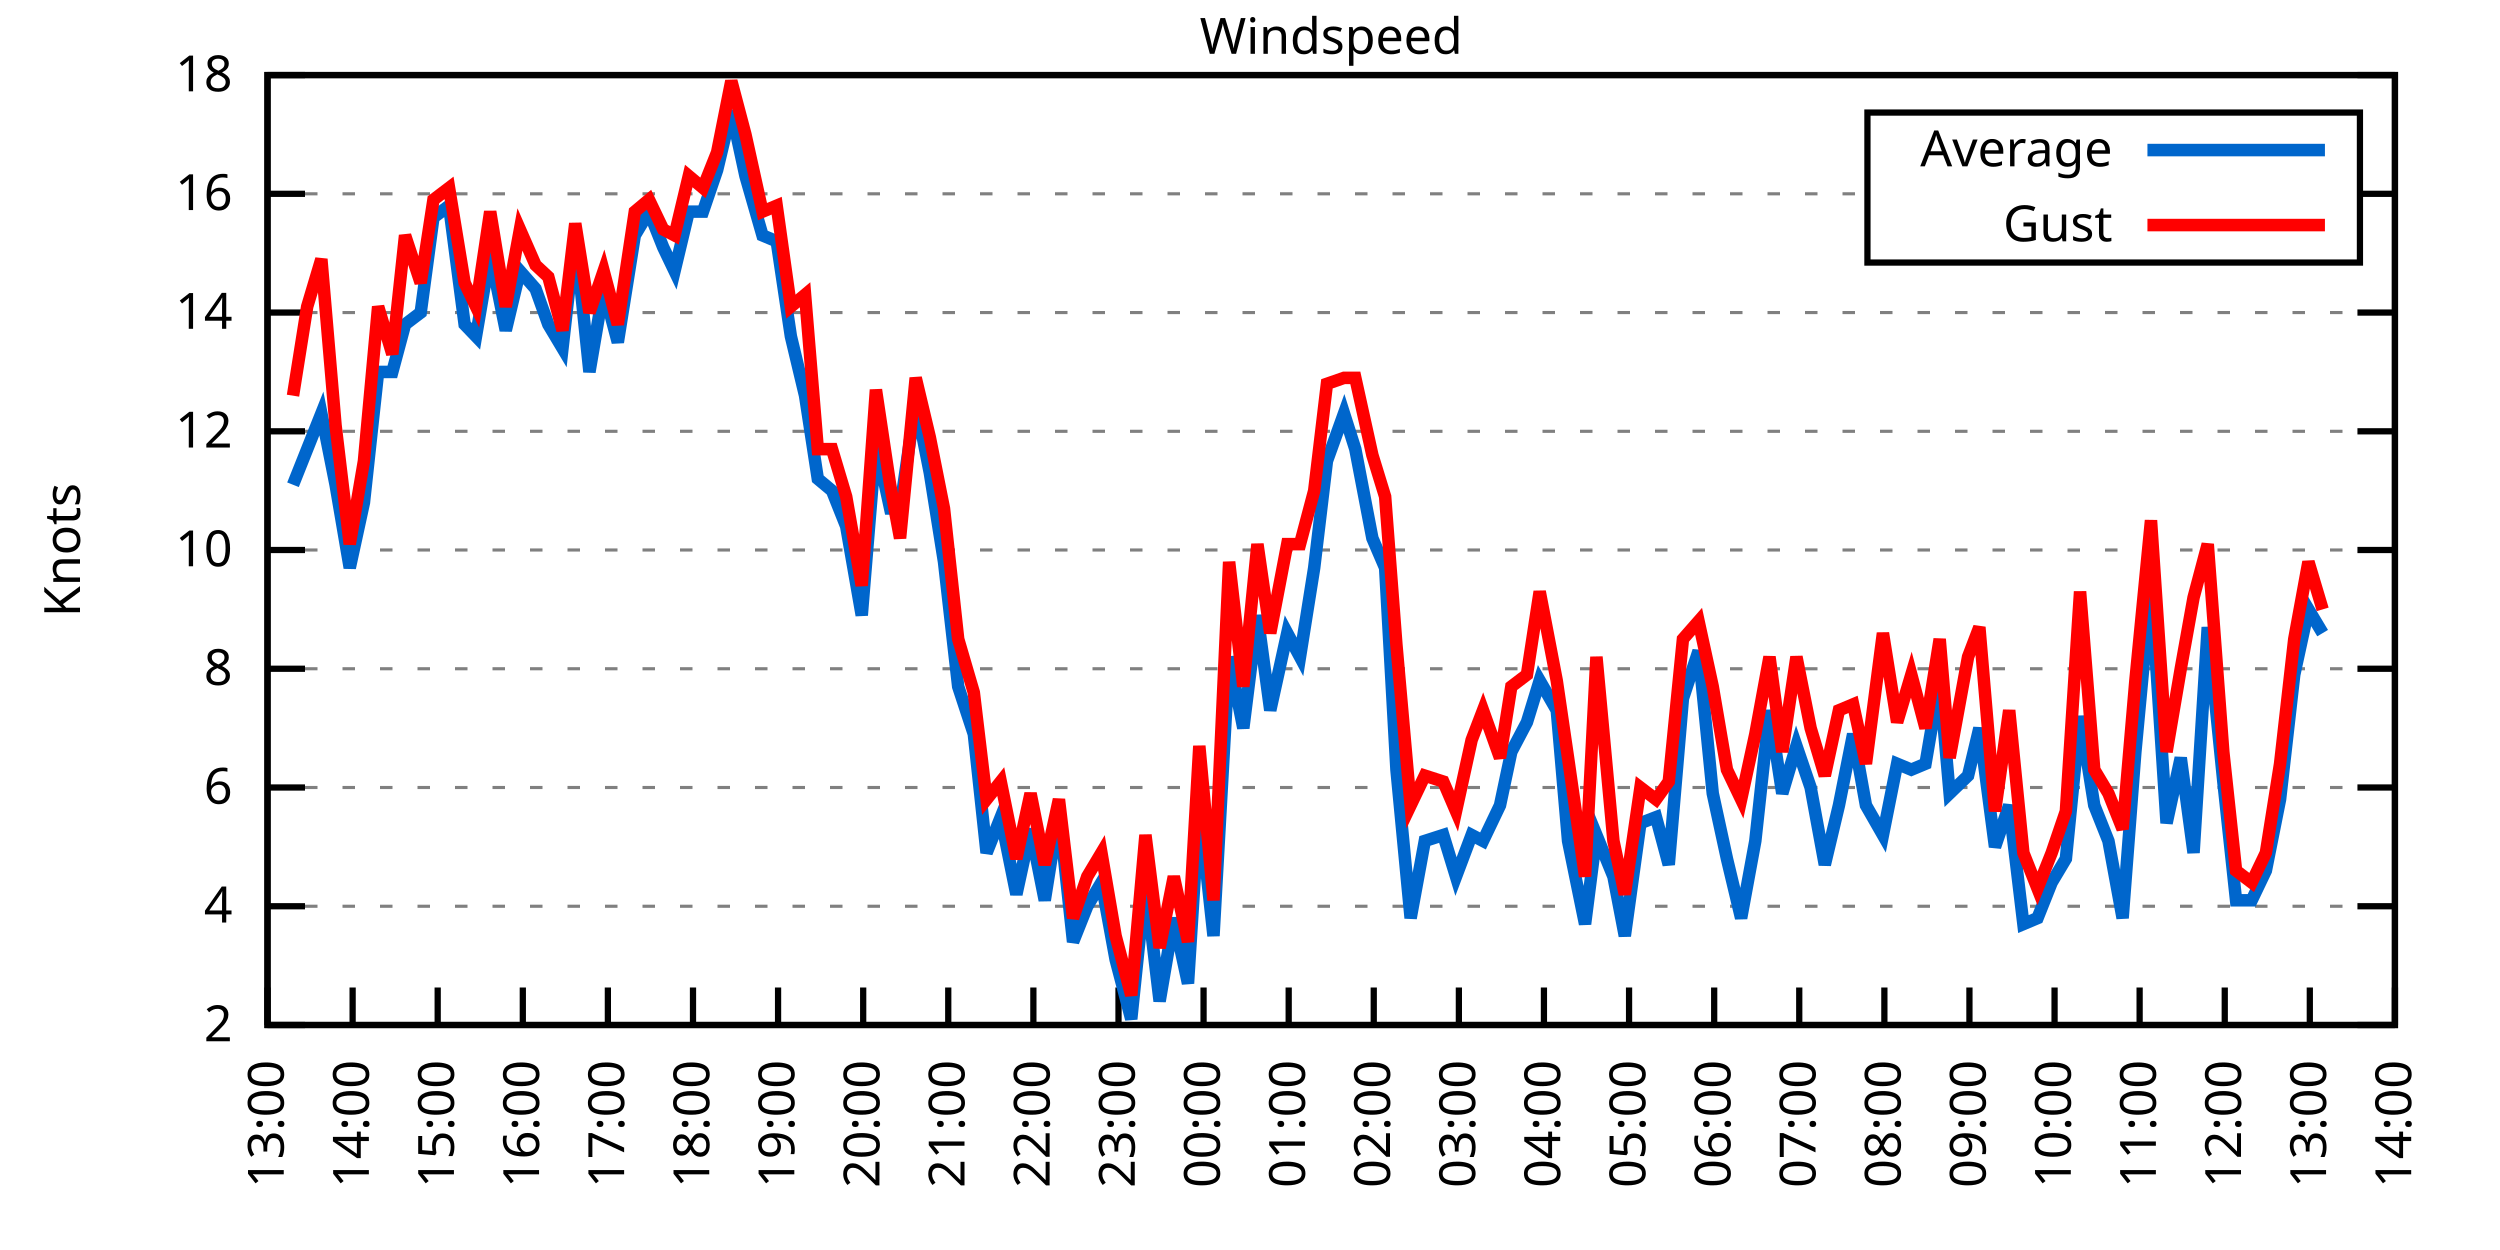
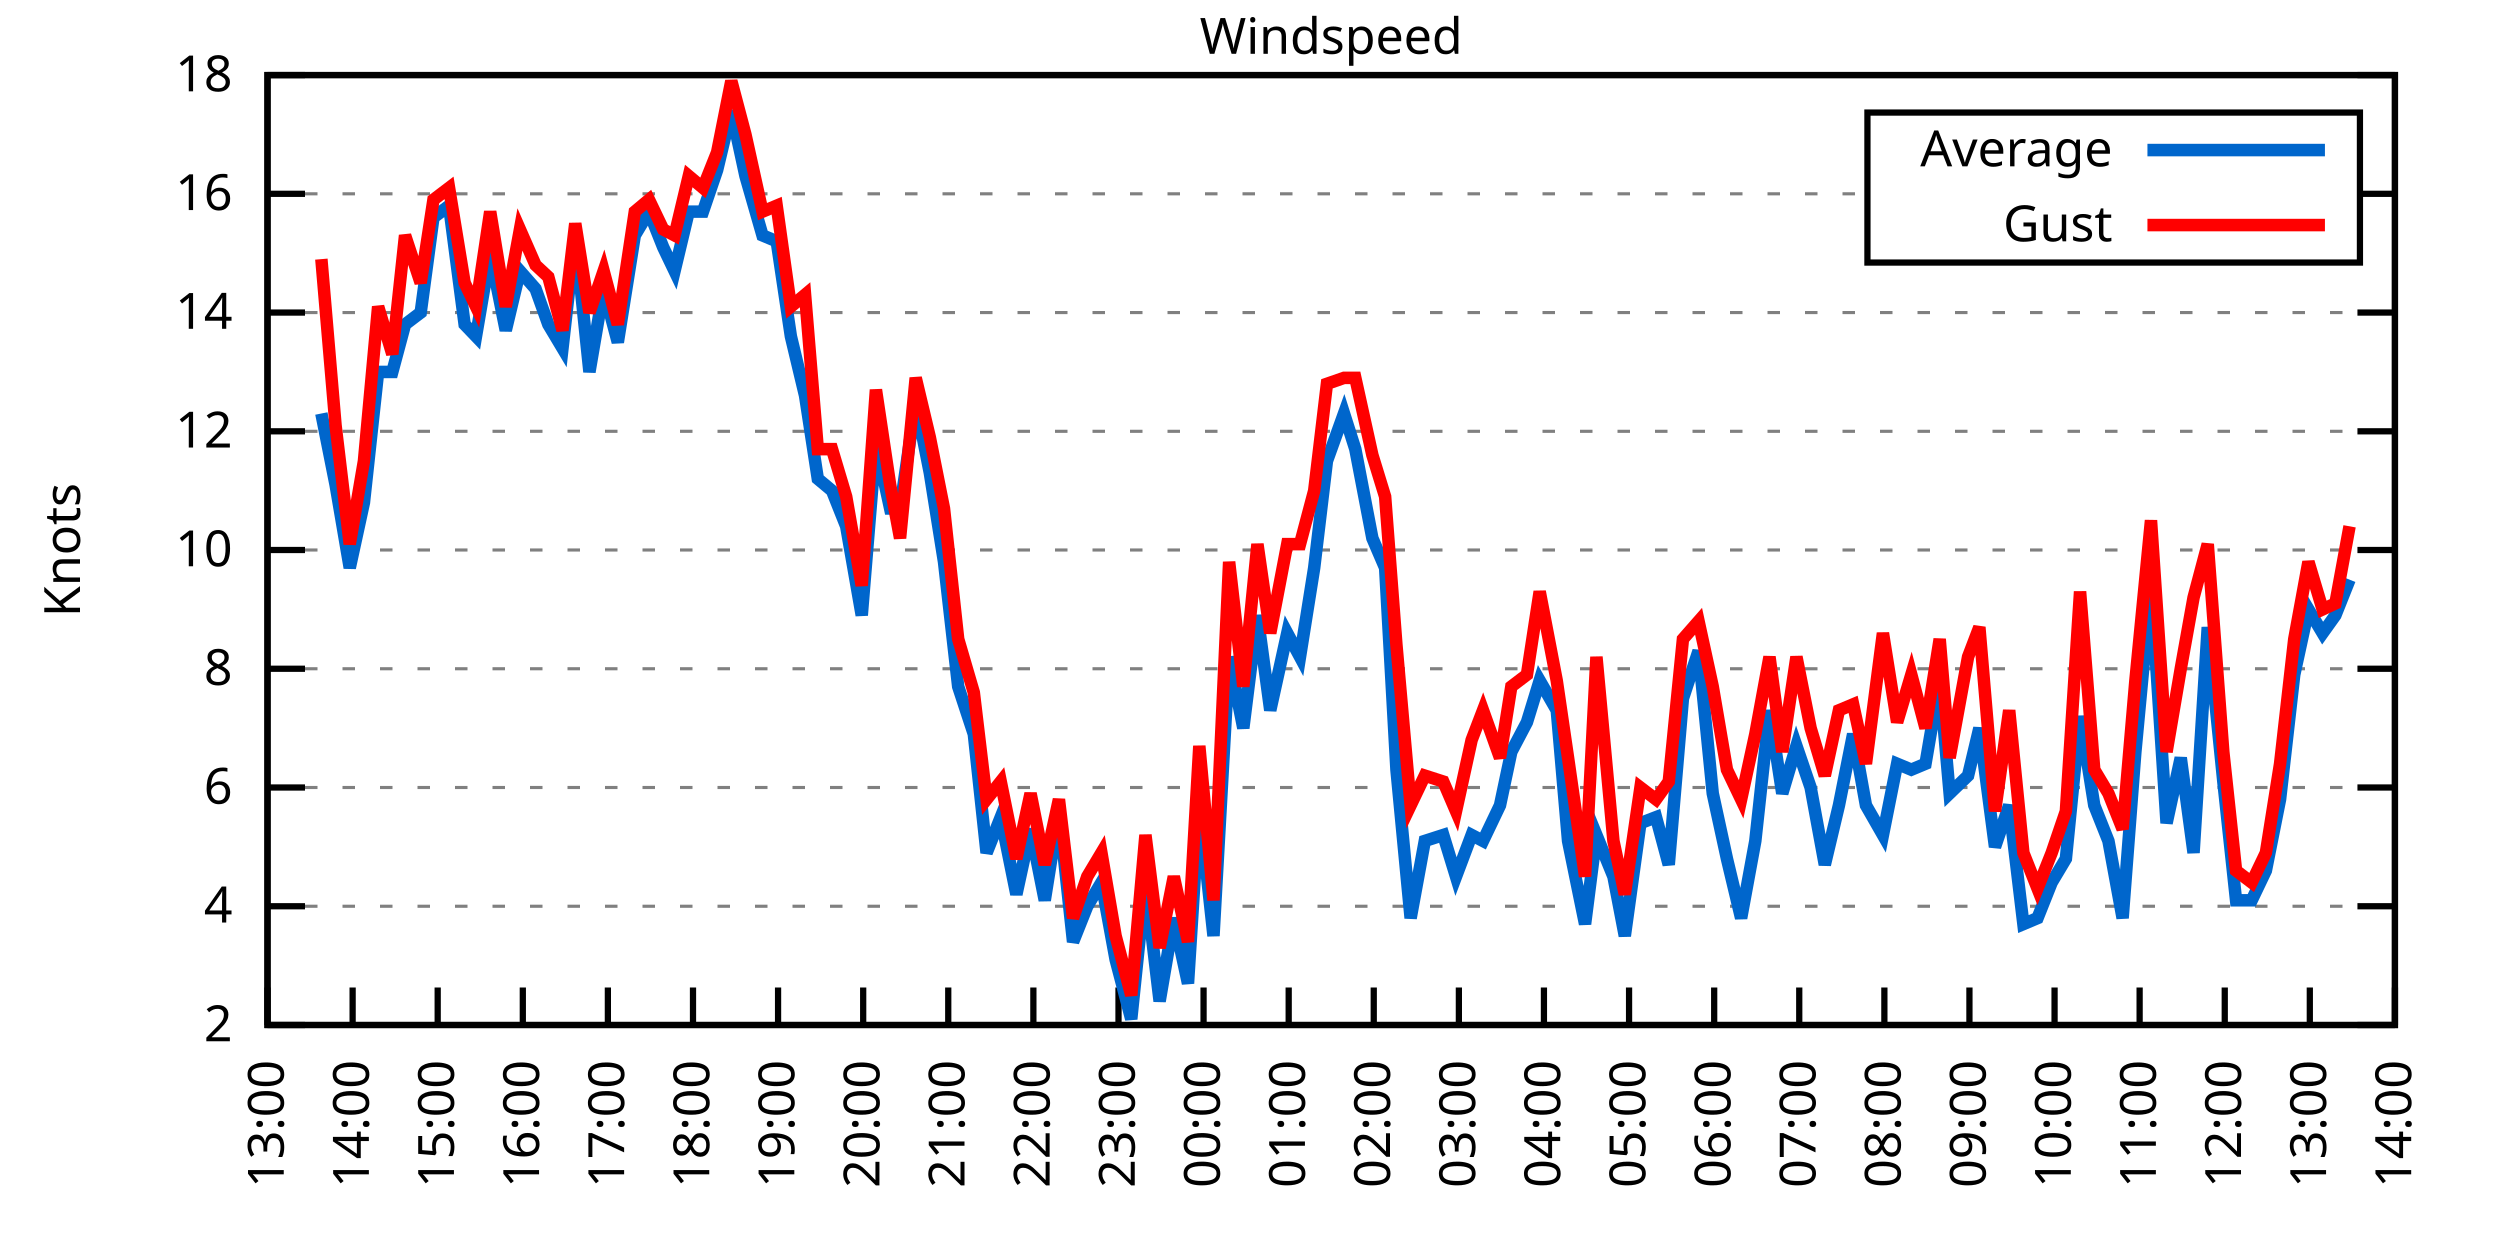
<svg xmlns="http://www.w3.org/2000/svg" xmlns:xlink="http://www.w3.org/1999/xlink" width="400" height="200" viewBox="0 0 400 200">
  <g id="gnuplot_canvas">
    <rect x="0" y="0" width="400" height="200" fill="none" />
    <defs>
      <circle id="gpDot" r="0.5" stroke-width="0.5" stroke="currentColor" />
      <path id="gpPt0" stroke-width="0.333" stroke="currentColor" d="M-1,0 h2 M0,-1 v2" />
      <path id="gpPt1" stroke-width="0.333" stroke="currentColor" d="M-1,-1 L1,1 M1,-1 L-1,1" />
      <path id="gpPt2" stroke-width="0.333" stroke="currentColor" d="M-1,0 L1,0 M0,-1 L0,1 M-1,-1 L1,1 M-1,1 L1,-1" />
      <rect id="gpPt3" stroke-width="0.333" stroke="currentColor" x="-1" y="-1" width="2" height="2" />
      <rect id="gpPt4" stroke-width="0.333" stroke="currentColor" fill="currentColor" x="-1" y="-1" width="2" height="2" />
      <circle id="gpPt5" stroke-width="0.333" stroke="currentColor" cx="0" cy="0" r="1" />
      <use xlink:href="#gpPt5" id="gpPt6" fill="currentColor" stroke="none" />
      <path id="gpPt7" stroke-width="0.333" stroke="currentColor" d="M0,-1.33 L-1.33,0.67 L1.33,0.67 z" />
      <use xlink:href="#gpPt7" id="gpPt8" fill="currentColor" stroke="none" />
      <use xlink:href="#gpPt7" id="gpPt9" stroke="currentColor" transform="rotate(180)" />
      <use xlink:href="#gpPt9" id="gpPt10" fill="currentColor" stroke="none" />
      <use xlink:href="#gpPt3" id="gpPt11" stroke="currentColor" transform="rotate(45)" />
      <use xlink:href="#gpPt11" id="gpPt12" fill="currentColor" stroke="none" />
      <path id="gpPt13" stroke-width="0.333" stroke="currentColor" d="M0,1.330 L1.265,0.411 L0.782,-1.067 L-0.782,-1.076 L-1.265,0.411 z" />
      <use xlink:href="#gpPt13" id="gpPt14" fill="currentColor" stroke="none" />
      <filter id="textbox" filterUnits="objectBoundingBox" x="0" y="0" height="1" width="1">
        <feFlood flood-color="white" flood-opacity="1" result="bgnd" />
        <feComposite in="SourceGraphic" in2="bgnd" operator="atop" />
      </filter>
      <filter id="greybox" filterUnits="objectBoundingBox" x="0" y="0" height="1" width="1">
        <feFlood flood-color="lightgrey" flood-opacity="1" result="grey" />
        <feComposite in="SourceGraphic" in2="grey" operator="atop" />
      </filter>
    </defs>
    <g fill="none" color="white" stroke="currentColor" stroke-width="1.00" stroke-linecap="butt" stroke-linejoin="miter">
</g>
    <g fill="none" color="black" stroke="currentColor" stroke-width="1.00" stroke-linecap="butt" stroke-linejoin="miter">
      <g stroke="none" shape-rendering="crispEdges">
        <polygon fill="rgb(255, 255, 255)" points="42.80,164.00 383.18,164.00 383.18,12.02 42.80,12.02 " />
      </g>
    </g>
    <g fill="none" color="black" stroke="currentColor" stroke-width="1.00" stroke-linecap="butt" stroke-linejoin="miter">
</g>
    <g fill="none" color="black" stroke="black" stroke-width="0.50" stroke-linecap="butt" stroke-linejoin="miter">
</g>
    <g fill="none" color="gray" stroke="currentColor" stroke-width="0.50" stroke-linecap="butt" stroke-linejoin="miter">
      <path stroke="gray" stroke-dasharray="2,4" class="gridline" d="M42.80,164.00 L383.19,164.00  " />
    </g>
    <g fill="none" color="gray" stroke="gray" stroke-width="1.00" stroke-linecap="butt" stroke-linejoin="miter">
</g>
    <g fill="none" color="black" stroke="currentColor" stroke-width="1.00" stroke-linecap="butt" stroke-linejoin="miter">
      <path stroke="black" d="M42.80,164.00 L48.80,164.00 M383.19,164.00 L377.19,164.00  " />
      <g transform="translate(37.20,166.60)" stroke="none" fill="black" font-family="Sans" font-size="8.00" text-anchor="end">
        <text>
          <tspan font-family="Sans"> 2</tspan>
        </text>
      </g>
    </g>
    <g fill="none" color="black" stroke="currentColor" stroke-width="1.00" stroke-linecap="butt" stroke-linejoin="miter">
</g>
    <g fill="none" color="black" stroke="black" stroke-width="0.50" stroke-linecap="butt" stroke-linejoin="miter">
</g>
    <g fill="none" color="gray" stroke="currentColor" stroke-width="0.50" stroke-linecap="butt" stroke-linejoin="miter">
      <path stroke="gray" stroke-dasharray="2,4" class="gridline" d="M42.80,145.00 L383.19,145.00  " />
    </g>
    <g fill="none" color="gray" stroke="gray" stroke-width="1.00" stroke-linecap="butt" stroke-linejoin="miter">
</g>
    <g fill="none" color="black" stroke="currentColor" stroke-width="1.00" stroke-linecap="butt" stroke-linejoin="miter">
      <path stroke="black" d="M42.80,145.00 L48.80,145.00 M383.19,145.00 L377.19,145.00  " />
      <g transform="translate(37.20,147.60)" stroke="none" fill="black" font-family="Sans" font-size="8.00" text-anchor="end">
        <text>
          <tspan font-family="Sans"> 4</tspan>
        </text>
      </g>
    </g>
    <g fill="none" color="black" stroke="currentColor" stroke-width="1.00" stroke-linecap="butt" stroke-linejoin="miter">
</g>
    <g fill="none" color="black" stroke="black" stroke-width="0.50" stroke-linecap="butt" stroke-linejoin="miter">
</g>
    <g fill="none" color="gray" stroke="currentColor" stroke-width="0.50" stroke-linecap="butt" stroke-linejoin="miter">
      <path stroke="gray" stroke-dasharray="2,4" class="gridline" d="M42.80,126.00 L383.19,126.00  " />
    </g>
    <g fill="none" color="gray" stroke="gray" stroke-width="1.00" stroke-linecap="butt" stroke-linejoin="miter">
</g>
    <g fill="none" color="black" stroke="currentColor" stroke-width="1.00" stroke-linecap="butt" stroke-linejoin="miter">
      <path stroke="black" d="M42.80,126.00 L48.80,126.00 M383.19,126.00 L377.19,126.00  " />
      <g transform="translate(37.20,128.60)" stroke="none" fill="black" font-family="Sans" font-size="8.00" text-anchor="end">
        <text>
          <tspan font-family="Sans"> 6</tspan>
        </text>
      </g>
    </g>
    <g fill="none" color="black" stroke="currentColor" stroke-width="1.00" stroke-linecap="butt" stroke-linejoin="miter">
</g>
    <g fill="none" color="black" stroke="black" stroke-width="0.50" stroke-linecap="butt" stroke-linejoin="miter">
</g>
    <g fill="none" color="gray" stroke="currentColor" stroke-width="0.50" stroke-linecap="butt" stroke-linejoin="miter">
      <path stroke="gray" stroke-dasharray="2,4" class="gridline" d="M42.80,107.00 L383.19,107.00  " />
    </g>
    <g fill="none" color="gray" stroke="gray" stroke-width="1.00" stroke-linecap="butt" stroke-linejoin="miter">
</g>
    <g fill="none" color="black" stroke="currentColor" stroke-width="1.00" stroke-linecap="butt" stroke-linejoin="miter">
      <path stroke="black" d="M42.80,107.00 L48.80,107.00 M383.19,107.00 L377.19,107.00  " />
      <g transform="translate(37.20,109.60)" stroke="none" fill="black" font-family="Sans" font-size="8.00" text-anchor="end">
        <text>
          <tspan font-family="Sans"> 8</tspan>
        </text>
      </g>
    </g>
    <g fill="none" color="black" stroke="currentColor" stroke-width="1.00" stroke-linecap="butt" stroke-linejoin="miter">
</g>
    <g fill="none" color="black" stroke="black" stroke-width="0.50" stroke-linecap="butt" stroke-linejoin="miter">
</g>
    <g fill="none" color="gray" stroke="currentColor" stroke-width="0.50" stroke-linecap="butt" stroke-linejoin="miter">
      <path stroke="gray" stroke-dasharray="2,4" class="gridline" d="M42.80,88.00 L383.19,88.00  " />
    </g>
    <g fill="none" color="gray" stroke="gray" stroke-width="1.00" stroke-linecap="butt" stroke-linejoin="miter">
</g>
    <g fill="none" color="black" stroke="currentColor" stroke-width="1.00" stroke-linecap="butt" stroke-linejoin="miter">
      <path stroke="black" d="M42.80,88.00 L48.80,88.00 M383.19,88.00 L377.19,88.00  " />
      <g transform="translate(37.20,90.60)" stroke="none" fill="black" font-family="Sans" font-size="8.00" text-anchor="end">
        <text>
          <tspan font-family="Sans"> 10</tspan>
        </text>
      </g>
    </g>
    <g fill="none" color="black" stroke="currentColor" stroke-width="1.00" stroke-linecap="butt" stroke-linejoin="miter">
</g>
    <g fill="none" color="black" stroke="black" stroke-width="0.50" stroke-linecap="butt" stroke-linejoin="miter">
</g>
    <g fill="none" color="gray" stroke="currentColor" stroke-width="0.50" stroke-linecap="butt" stroke-linejoin="miter">
      <path stroke="gray" stroke-dasharray="2,4" class="gridline" d="M42.80,69.01 L383.19,69.01  " />
    </g>
    <g fill="none" color="gray" stroke="gray" stroke-width="1.00" stroke-linecap="butt" stroke-linejoin="miter">
</g>
    <g fill="none" color="black" stroke="currentColor" stroke-width="1.00" stroke-linecap="butt" stroke-linejoin="miter">
      <path stroke="black" d="M42.80,69.01 L48.80,69.01 M383.19,69.01 L377.19,69.01  " />
      <g transform="translate(37.20,71.61)" stroke="none" fill="black" font-family="Sans" font-size="8.00" text-anchor="end">
        <text>
          <tspan font-family="Sans"> 12</tspan>
        </text>
      </g>
    </g>
    <g fill="none" color="black" stroke="currentColor" stroke-width="1.00" stroke-linecap="butt" stroke-linejoin="miter">
</g>
    <g fill="none" color="black" stroke="black" stroke-width="0.50" stroke-linecap="butt" stroke-linejoin="miter">
</g>
    <g fill="none" color="gray" stroke="currentColor" stroke-width="0.50" stroke-linecap="butt" stroke-linejoin="miter">
      <path stroke="gray" stroke-dasharray="2,4" class="gridline" d="M42.80,50.01 L383.19,50.01  " />
    </g>
    <g fill="none" color="gray" stroke="gray" stroke-width="1.00" stroke-linecap="butt" stroke-linejoin="miter">
</g>
    <g fill="none" color="black" stroke="currentColor" stroke-width="1.00" stroke-linecap="butt" stroke-linejoin="miter">
      <path stroke="black" d="M42.80,50.01 L48.80,50.01 M383.19,50.01 L377.19,50.01  " />
      <g transform="translate(37.20,52.61)" stroke="none" fill="black" font-family="Sans" font-size="8.00" text-anchor="end">
        <text>
          <tspan font-family="Sans"> 14</tspan>
        </text>
      </g>
    </g>
    <g fill="none" color="black" stroke="currentColor" stroke-width="1.00" stroke-linecap="butt" stroke-linejoin="miter">
</g>
    <g fill="none" color="black" stroke="black" stroke-width="0.50" stroke-linecap="butt" stroke-linejoin="miter">
</g>
    <g fill="none" color="gray" stroke="currentColor" stroke-width="0.50" stroke-linecap="butt" stroke-linejoin="miter">
      <path stroke="gray" stroke-dasharray="2,4" class="gridline" d="M42.80,31.01 L298.79,31.01 M377.59,31.01 L383.19,31.01  " />
    </g>
    <g fill="none" color="gray" stroke="gray" stroke-width="1.00" stroke-linecap="butt" stroke-linejoin="miter">
</g>
    <g fill="none" color="black" stroke="currentColor" stroke-width="1.00" stroke-linecap="butt" stroke-linejoin="miter">
      <path stroke="black" d="M42.80,31.01 L48.80,31.01 M383.19,31.01 L377.19,31.01  " />
      <g transform="translate(37.20,33.61)" stroke="none" fill="black" font-family="Sans" font-size="8.00" text-anchor="end">
        <text>
          <tspan font-family="Sans"> 16</tspan>
        </text>
      </g>
    </g>
    <g fill="none" color="black" stroke="currentColor" stroke-width="1.00" stroke-linecap="butt" stroke-linejoin="miter">
</g>
    <g fill="none" color="black" stroke="black" stroke-width="0.50" stroke-linecap="butt" stroke-linejoin="miter">
</g>
    <g fill="none" color="gray" stroke="currentColor" stroke-width="0.50" stroke-linecap="butt" stroke-linejoin="miter">
      <path stroke="gray" stroke-dasharray="2,4" class="gridline" d="M42.80,12.01 L383.19,12.01  " />
    </g>
    <g fill="none" color="gray" stroke="gray" stroke-width="1.00" stroke-linecap="butt" stroke-linejoin="miter">
</g>
    <g fill="none" color="black" stroke="currentColor" stroke-width="1.00" stroke-linecap="butt" stroke-linejoin="miter">
      <path stroke="black" d="M42.80,12.01 L48.80,12.01 M383.19,12.01 L377.19,12.01  " />
      <g transform="translate(37.20,14.61)" stroke="none" fill="black" font-family="Sans" font-size="8.00" text-anchor="end">
        <text>
          <tspan font-family="Sans"> 18</tspan>
        </text>
      </g>
    </g>
    <g fill="none" color="black" stroke="currentColor" stroke-width="1.00" stroke-linecap="butt" stroke-linejoin="miter">
      <path stroke="black" d="M42.80,164.00 L42.80,158.00  " />
      <g transform="translate(45.40,169.60) rotate(270.00)" stroke="none" fill="black" font-family="Sans" font-size="8.00" text-anchor="end">
        <text>
          <tspan font-family="Sans">13:00</tspan>
        </text>
      </g>
    </g>
    <g fill="none" color="black" stroke="currentColor" stroke-width="1.00" stroke-linecap="butt" stroke-linejoin="miter">
      <path stroke="black" d="M56.42,164.00 L56.42,158.00  " />
      <g transform="translate(59.02,169.60) rotate(270.00)" stroke="none" fill="black" font-family="Sans" font-size="8.00" text-anchor="end">
        <text>
          <tspan font-family="Sans">14:00</tspan>
        </text>
      </g>
    </g>
    <g fill="none" color="black" stroke="currentColor" stroke-width="1.00" stroke-linecap="butt" stroke-linejoin="miter">
      <path stroke="black" d="M70.03,164.00 L70.03,158.00  " />
      <g transform="translate(72.63,169.60) rotate(270.00)" stroke="none" fill="black" font-family="Sans" font-size="8.00" text-anchor="end">
        <text>
          <tspan font-family="Sans">15:00</tspan>
        </text>
      </g>
    </g>
    <g fill="none" color="black" stroke="currentColor" stroke-width="1.00" stroke-linecap="butt" stroke-linejoin="miter">
      <path stroke="black" d="M83.65,164.00 L83.65,158.00  " />
      <g transform="translate(86.25,169.60) rotate(270.00)" stroke="none" fill="black" font-family="Sans" font-size="8.00" text-anchor="end">
        <text>
          <tspan font-family="Sans">16:00</tspan>
        </text>
      </g>
    </g>
    <g fill="none" color="black" stroke="currentColor" stroke-width="1.00" stroke-linecap="butt" stroke-linejoin="miter">
      <path stroke="black" d="M97.26,164.00 L97.26,158.00  " />
      <g transform="translate(99.86,169.60) rotate(270.00)" stroke="none" fill="black" font-family="Sans" font-size="8.00" text-anchor="end">
        <text>
          <tspan font-family="Sans">17:00</tspan>
        </text>
      </g>
    </g>
    <g fill="none" color="black" stroke="currentColor" stroke-width="1.00" stroke-linecap="butt" stroke-linejoin="miter">
      <path stroke="black" d="M110.88,164.00 L110.88,158.00  " />
      <g transform="translate(113.48,169.60) rotate(270.00)" stroke="none" fill="black" font-family="Sans" font-size="8.00" text-anchor="end">
        <text>
          <tspan font-family="Sans">18:00</tspan>
        </text>
      </g>
    </g>
    <g fill="none" color="black" stroke="currentColor" stroke-width="1.00" stroke-linecap="butt" stroke-linejoin="miter">
      <path stroke="black" d="M124.49,164.00 L124.49,158.00  " />
      <g transform="translate(127.09,169.60) rotate(270.00)" stroke="none" fill="black" font-family="Sans" font-size="8.00" text-anchor="end">
        <text>
          <tspan font-family="Sans">19:00</tspan>
        </text>
      </g>
    </g>
    <g fill="none" color="black" stroke="currentColor" stroke-width="1.00" stroke-linecap="butt" stroke-linejoin="miter">
      <path stroke="black" d="M138.11,164.00 L138.11,158.00  " />
      <g transform="translate(140.71,169.60) rotate(270.00)" stroke="none" fill="black" font-family="Sans" font-size="8.00" text-anchor="end">
        <text>
          <tspan font-family="Sans">20:00</tspan>
        </text>
      </g>
    </g>
    <g fill="none" color="black" stroke="currentColor" stroke-width="1.00" stroke-linecap="butt" stroke-linejoin="miter">
      <path stroke="black" d="M151.72,164.00 L151.72,158.00  " />
      <g transform="translate(154.32,169.60) rotate(270.00)" stroke="none" fill="black" font-family="Sans" font-size="8.00" text-anchor="end">
        <text>
          <tspan font-family="Sans">21:00</tspan>
        </text>
      </g>
    </g>
    <g fill="none" color="black" stroke="currentColor" stroke-width="1.00" stroke-linecap="butt" stroke-linejoin="miter">
      <path stroke="black" d="M165.34,164.00 L165.34,158.00  " />
      <g transform="translate(167.94,169.60) rotate(270.00)" stroke="none" fill="black" font-family="Sans" font-size="8.00" text-anchor="end">
        <text>
          <tspan font-family="Sans">22:00</tspan>
        </text>
      </g>
    </g>
    <g fill="none" color="black" stroke="currentColor" stroke-width="1.00" stroke-linecap="butt" stroke-linejoin="miter">
      <path stroke="black" d="M178.96,164.00 L178.96,158.00  " />
      <g transform="translate(181.56,169.60) rotate(270.00)" stroke="none" fill="black" font-family="Sans" font-size="8.00" text-anchor="end">
        <text>
          <tspan font-family="Sans">23:00</tspan>
        </text>
      </g>
    </g>
    <g fill="none" color="black" stroke="currentColor" stroke-width="1.00" stroke-linecap="butt" stroke-linejoin="miter">
      <path stroke="black" d="M192.57,164.00 L192.57,158.00  " />
      <g transform="translate(195.17,169.60) rotate(270.00)" stroke="none" fill="black" font-family="Sans" font-size="8.00" text-anchor="end">
        <text>
          <tspan font-family="Sans">00:00</tspan>
        </text>
      </g>
    </g>
    <g fill="none" color="black" stroke="currentColor" stroke-width="1.00" stroke-linecap="butt" stroke-linejoin="miter">
      <path stroke="black" d="M206.19,164.00 L206.19,158.00  " />
      <g transform="translate(208.79,169.60) rotate(270.00)" stroke="none" fill="black" font-family="Sans" font-size="8.00" text-anchor="end">
        <text>
          <tspan font-family="Sans">01:00</tspan>
        </text>
      </g>
    </g>
    <g fill="none" color="black" stroke="currentColor" stroke-width="1.00" stroke-linecap="butt" stroke-linejoin="miter">
      <path stroke="black" d="M219.80,164.00 L219.80,158.00  " />
      <g transform="translate(222.40,169.60) rotate(270.00)" stroke="none" fill="black" font-family="Sans" font-size="8.00" text-anchor="end">
        <text>
          <tspan font-family="Sans">02:00</tspan>
        </text>
      </g>
    </g>
    <g fill="none" color="black" stroke="currentColor" stroke-width="1.00" stroke-linecap="butt" stroke-linejoin="miter">
      <path stroke="black" d="M233.42,164.00 L233.42,158.00  " />
      <g transform="translate(236.02,169.60) rotate(270.00)" stroke="none" fill="black" font-family="Sans" font-size="8.00" text-anchor="end">
        <text>
          <tspan font-family="Sans">03:00</tspan>
        </text>
      </g>
    </g>
    <g fill="none" color="black" stroke="currentColor" stroke-width="1.00" stroke-linecap="butt" stroke-linejoin="miter">
      <path stroke="black" d="M247.03,164.00 L247.03,158.00  " />
      <g transform="translate(249.63,169.60) rotate(270.00)" stroke="none" fill="black" font-family="Sans" font-size="8.00" text-anchor="end">
        <text>
          <tspan font-family="Sans">04:00</tspan>
        </text>
      </g>
    </g>
    <g fill="none" color="black" stroke="currentColor" stroke-width="1.00" stroke-linecap="butt" stroke-linejoin="miter">
      <path stroke="black" d="M260.65,164.00 L260.65,158.00  " />
      <g transform="translate(263.25,169.60) rotate(270.00)" stroke="none" fill="black" font-family="Sans" font-size="8.00" text-anchor="end">
        <text>
          <tspan font-family="Sans">05:00</tspan>
        </text>
      </g>
    </g>
    <g fill="none" color="black" stroke="currentColor" stroke-width="1.00" stroke-linecap="butt" stroke-linejoin="miter">
      <path stroke="black" d="M274.27,164.00 L274.27,158.00  " />
      <g transform="translate(276.87,169.60) rotate(270.00)" stroke="none" fill="black" font-family="Sans" font-size="8.00" text-anchor="end">
        <text>
          <tspan font-family="Sans">06:00</tspan>
        </text>
      </g>
    </g>
    <g fill="none" color="black" stroke="currentColor" stroke-width="1.00" stroke-linecap="butt" stroke-linejoin="miter">
      <path stroke="black" d="M287.88,164.00 L287.88,158.00  " />
      <g transform="translate(290.48,169.60) rotate(270.00)" stroke="none" fill="black" font-family="Sans" font-size="8.00" text-anchor="end">
        <text>
          <tspan font-family="Sans">07:00</tspan>
        </text>
      </g>
    </g>
    <g fill="none" color="black" stroke="currentColor" stroke-width="1.00" stroke-linecap="butt" stroke-linejoin="miter">
      <path stroke="black" d="M301.50,164.00 L301.50,158.00  " />
      <g transform="translate(304.10,169.60) rotate(270.00)" stroke="none" fill="black" font-family="Sans" font-size="8.00" text-anchor="end">
        <text>
          <tspan font-family="Sans">08:00</tspan>
        </text>
      </g>
    </g>
    <g fill="none" color="black" stroke="currentColor" stroke-width="1.00" stroke-linecap="butt" stroke-linejoin="miter">
      <path stroke="black" d="M315.11,164.00 L315.11,158.00  " />
      <g transform="translate(317.71,169.60) rotate(270.00)" stroke="none" fill="black" font-family="Sans" font-size="8.00" text-anchor="end">
        <text>
          <tspan font-family="Sans">09:00</tspan>
        </text>
      </g>
    </g>
    <g fill="none" color="black" stroke="currentColor" stroke-width="1.00" stroke-linecap="butt" stroke-linejoin="miter">
      <path stroke="black" d="M328.73,164.00 L328.73,158.00  " />
      <g transform="translate(331.33,169.60) rotate(270.00)" stroke="none" fill="black" font-family="Sans" font-size="8.00" text-anchor="end">
        <text>
          <tspan font-family="Sans">10:00</tspan>
        </text>
      </g>
    </g>
    <g fill="none" color="black" stroke="currentColor" stroke-width="1.00" stroke-linecap="butt" stroke-linejoin="miter">
      <path stroke="black" d="M342.34,164.00 L342.34,158.00  " />
      <g transform="translate(344.94,169.60) rotate(270.00)" stroke="none" fill="black" font-family="Sans" font-size="8.00" text-anchor="end">
        <text>
          <tspan font-family="Sans">11:00</tspan>
        </text>
      </g>
    </g>
    <g fill="none" color="black" stroke="currentColor" stroke-width="1.00" stroke-linecap="butt" stroke-linejoin="miter">
      <path stroke="black" d="M355.96,164.00 L355.96,158.00  " />
      <g transform="translate(358.56,169.60) rotate(270.00)" stroke="none" fill="black" font-family="Sans" font-size="8.00" text-anchor="end">
        <text>
          <tspan font-family="Sans">12:00</tspan>
        </text>
      </g>
    </g>
    <g fill="none" color="black" stroke="currentColor" stroke-width="1.00" stroke-linecap="butt" stroke-linejoin="miter">
      <path stroke="black" d="M369.57,164.00 L369.57,158.00  " />
      <g transform="translate(372.17,169.60) rotate(270.00)" stroke="none" fill="black" font-family="Sans" font-size="8.00" text-anchor="end">
        <text>
          <tspan font-family="Sans">13:00</tspan>
        </text>
      </g>
    </g>
    <g fill="none" color="black" stroke="currentColor" stroke-width="1.00" stroke-linecap="butt" stroke-linejoin="miter">
      <path stroke="black" d="M383.19,164.00 L383.19,158.00  " />
      <g transform="translate(385.79,169.60) rotate(270.00)" stroke="none" fill="black" font-family="Sans" font-size="8.00" text-anchor="end">
        <text>
          <tspan font-family="Sans">14:00</tspan>
        </text>
      </g>
    </g>
    <g fill="none" color="black" stroke="currentColor" stroke-width="1.00" stroke-linecap="butt" stroke-linejoin="miter">
</g>
    <g fill="none" color="black" stroke="currentColor" stroke-width="1.00" stroke-linecap="butt" stroke-linejoin="miter">
      <path stroke="black" d="M42.80,12.01 L42.80,164.00 L383.19,164.00 L383.19,12.01 L42.80,12.01 Z  " />
    </g>
    <g fill="none" color="black" stroke="currentColor" stroke-width="1.00" stroke-linecap="butt" stroke-linejoin="miter">
</g>
    <g fill="none" color="black" stroke="currentColor" stroke-width="1.00" stroke-linecap="butt" stroke-linejoin="miter">
      <path stroke="black" d="M298.79,42.01 L298.79,18.01 L377.59,18.01 L377.59,42.01 L298.79,42.01 Z  " />
    </g>
    <g id="Windspeed_plot_1">
      <g fill="none" color="white" stroke="black" stroke-width="2.00" stroke-linecap="butt" stroke-linejoin="miter">
</g>
      <g fill="none" color="black" stroke="currentColor" stroke-width="2.00" stroke-linecap="butt" stroke-linejoin="miter">
        <g transform="translate(337.99,26.61)" stroke="none" fill="black" font-family="Sans" font-size="8.00" text-anchor="end">
          <text>
            <tspan font-family="Sans">Average</tspan>
          </text>
        </g>
      </g>
      <g fill="none" color="black" stroke="currentColor" stroke-width="2.00" stroke-linecap="butt" stroke-linejoin="miter">
-         <path stroke="rgb(  0, 102, 204)" d="M343.59,24.01 L371.99,24.01 M46.88,77.56 L49.15,71.86 L51.42,66.16 L53.69,77.56 L55.96,90.85 L58.23,80.41   L60.50,59.51 L62.77,59.51 L64.81,51.91 L67.31,50.01 L69.35,34.81 L71.85,32.91 L74.34,51.91 L76.16,53.81   L78.43,40.51 L80.92,52.86 L83.19,43.36 L85.69,46.21 L87.73,51.91 L90.00,55.71 L92.04,37.66 L94.31,59.51   L96.58,46.21 L98.85,54.76 L101.57,37.66 L103.84,33.86 L106.11,39.56 L107.93,43.36 L110.20,33.86 L112.47,33.86   L114.74,27.21 L117.01,17.71 L119.27,28.16 L122.00,37.66 L124.27,38.61 L126.54,53.81 L128.81,63.31 L130.85,76.61   L133.12,78.51 L135.39,84.21 L137.88,98.45 L140.15,70.91 L142.42,81.36 L144.01,81.36 L146.51,64.26 L148.77,75.66   L151.04,89.90 L153.31,109.85 L155.81,117.45 L157.85,136.45 L160.12,130.75 L162.62,143.10 L164.89,132.65 L167.16,144.05   L169.43,129.80 L171.69,150.70 L173.96,145.00 L176.23,141.20 L178.50,153.55 L181.00,163.05 L183.27,141.20 L185.54,160.20   L187.81,146.90 L190.08,157.35 L191.89,128.85 L194.16,149.75 L196.66,105.10 L198.93,116.50 L201.19,98.45 L203.24,113.65   L205.96,101.30 L208.00,105.10 L210.27,90.85 L212.31,73.76 L215.04,66.16 L216.85,71.86 L219.58,86.11 L221.62,90.85   L223.43,123.15 L225.70,146.90 L227.97,134.55 L230.92,133.60 L232.96,140.25 L235.46,133.60 L237.28,134.55 L240.00,128.85   L241.81,120.30 L244.31,115.55 L246.35,108.90 L249.08,113.65 L250.89,134.55 L253.61,147.85 L255.43,133.60 L258.15,140.25   L259.97,149.75 L262.47,131.70 L264.96,130.75 L267.00,138.35 L269.27,111.75 L271.77,104.15 L274.04,126.95 L276.31,137.40   L278.58,146.90 L280.85,134.55 L283.12,113.65 L285.16,126.95 L287.43,119.35 L289.70,126.00 L291.97,138.35 L294.23,128.85   L296.50,117.45 L298.55,128.85 L301.27,133.60 L303.54,122.20 L305.81,123.15 L308.08,122.20 L310.35,108.90 L311.94,126.95   L314.89,124.10 L316.70,116.50 L319.20,135.50 L321.47,128.85 L323.74,147.85 L326.00,146.90 L328.27,141.20 L330.54,137.40   L332.81,114.60 L335.08,128.85 L337.35,134.55 L339.62,146.90 L341.66,120.30 L344.16,93.70 L346.65,131.70 L348.92,121.25   L350.97,136.45 L353.24,100.35 L355.73,125.05 L357.77,144.05 L360.27,144.05 L362.54,139.30 L364.81,127.90 L367.08,107.95   L369.35,97.50 L371.62,101.30  " />
+         <path stroke="rgb(  0, 102, 204)" d="M343.59,24.01 L371.99,24.01 M51.42,66.16 L53.69,77.56 L55.96,90.85 L58.23,80.41 L60.50,59.51 L62.77,59.51   L64.81,51.91 L67.31,50.01 L69.35,34.81 L71.85,32.91 L74.34,51.91 L76.16,53.81 L78.43,40.51 L80.92,52.86   L83.19,43.36 L85.69,46.21 L87.73,51.91 L90.00,55.71 L92.04,37.66 L94.31,59.51 L96.58,46.21 L98.85,54.76   L101.57,37.66 L103.84,33.86 L106.11,39.56 L107.93,43.36 L110.20,33.86 L112.47,33.86 L114.74,27.21 L117.01,17.71   L119.27,28.16 L122.00,37.66 L124.27,38.61 L126.54,53.81 L128.81,63.31 L130.85,76.61 L133.12,78.51 L135.39,84.21   L137.88,98.45 L140.15,70.91 L142.42,81.36 L144.01,81.36 L146.51,64.26 L148.77,75.66 L151.04,89.90 L153.31,109.85   L155.81,117.45 L157.85,136.45 L160.12,130.75 L162.62,143.10 L164.89,132.65 L167.16,144.05 L169.43,129.80 L171.69,150.70   L173.96,145.00 L176.23,141.20 L178.50,153.55 L181.00,163.05 L183.27,141.20 L185.54,160.20 L187.81,146.90 L190.08,157.35   L191.89,128.85 L194.16,149.75 L196.66,105.10 L198.93,116.50 L201.19,98.45 L203.24,113.65 L205.96,101.30 L208.00,105.10   L210.27,90.85 L212.31,73.76 L215.04,66.16 L216.85,71.86 L219.58,86.11 L221.62,90.85 L223.43,123.15 L225.70,146.90   L227.97,134.55 L230.92,133.60 L232.96,140.25 L235.46,133.60 L237.28,134.55 L240.00,128.85 L241.81,120.30 L244.31,115.55   L246.35,108.90 L249.08,113.65 L250.89,134.55 L253.61,147.85 L255.43,133.60 L258.15,140.25 L259.97,149.75 L262.47,131.70   L264.96,130.75 L267.00,138.35 L269.27,111.75 L271.77,104.15 L274.04,126.95 L276.31,137.40 L278.58,146.90 L280.85,134.55   L283.12,113.65 L285.16,126.95 L287.43,119.35 L289.70,126.00 L291.97,138.35 L294.23,128.85 L296.50,117.45 L298.55,128.85   L301.27,133.60 L303.54,122.20 L305.81,123.15 L308.08,122.20 L310.35,108.90 L311.94,126.95 L314.89,124.10 L316.70,116.50   L319.20,135.50 L321.47,128.85 L323.74,147.85 L326.00,146.90 L328.27,141.20 L330.54,137.40 L332.81,114.60 L335.08,128.85   L337.35,134.55 L339.62,146.90 L341.66,120.30 L344.16,93.70 L346.65,131.70 L348.92,121.25 L350.97,136.45 L353.24,100.35   L355.73,125.05 L357.77,144.05 L360.27,144.05 L362.54,139.30 L364.81,127.90 L367.08,107.95 L369.35,97.50 L371.62,101.30   L373.66,98.45 L375.93,92.75  " />
      </g>
    </g>
    <g id="Windspeed_plot_2">
      <g fill="none" color="black" stroke="currentColor" stroke-width="2.00" stroke-linecap="butt" stroke-linejoin="miter">
        <g transform="translate(337.99,38.61)" stroke="none" fill="black" font-family="Sans" font-size="8.00" text-anchor="end">
          <text>
            <tspan font-family="Sans">Gust</tspan>
          </text>
        </g>
      </g>
      <g fill="none" color="black" stroke="currentColor" stroke-width="2.00" stroke-linecap="butt" stroke-linejoin="miter">
-         <path stroke="rgb(255,   0,   0)" d="M343.59,36.01 L371.99,36.01 M46.88,63.31 L49.15,49.06 L51.42,41.46 L53.69,68.06 L55.96,87.06 L58.23,73.76   L60.50,49.06 L62.77,56.66 L64.81,37.66 L67.31,45.26 L69.35,31.96 L71.85,30.06 L74.34,45.26 L76.16,49.06   L78.43,33.86 L80.92,49.06 L83.19,36.71 L85.69,42.41 L87.73,44.31 L90.00,52.86 L92.04,35.76 L94.31,50.01   L96.58,43.36 L98.85,51.91 L101.57,33.86 L103.84,31.96 L106.11,36.71 L107.93,37.66 L110.20,28.16 L112.47,30.06   L114.74,24.36 L117.01,12.96 L119.27,21.51 L122.00,33.86 L124.27,32.91 L126.54,49.06 L128.81,47.16 L130.85,71.86   L133.12,71.86 L135.39,79.46 L137.88,93.70 L140.15,62.36 L142.42,77.56 L144.01,86.11 L146.51,60.46 L148.77,69.96   L151.04,81.36 L153.31,102.25 L155.81,110.80 L157.85,127.90 L160.12,125.05 L162.62,137.40 L164.89,126.95 L167.16,138.35   L169.43,127.90 L171.69,146.90 L173.96,140.25 L176.23,136.45 L178.50,149.75 L181.00,159.25 L183.27,133.60 L185.54,151.65   L187.81,140.25 L190.08,150.70 L191.89,119.35 L194.16,144.05 L196.66,89.90 L198.93,109.85 L201.19,87.06 L203.24,101.30   L205.96,87.06 L208.00,87.06 L210.27,78.51 L212.31,61.41 L215.04,60.46 L216.85,60.46 L219.58,72.81 L221.62,79.46   L223.43,103.20 L225.70,128.85 L227.97,124.10 L230.92,125.05 L232.96,129.80 L235.46,118.40 L237.28,113.65 L240.00,121.25   L241.81,109.85 L244.31,107.95 L246.35,94.65 L249.08,108.90 L250.89,121.25 L253.61,140.25 L255.43,105.10 L258.15,134.55   L259.97,143.10 L262.47,126.00 L264.96,127.90 L267.00,125.05 L269.27,102.25 L271.77,99.40 L274.04,109.85 L276.31,123.15   L278.58,127.90 L280.85,117.45 L283.12,105.10 L285.16,120.30 L287.43,105.10 L289.70,116.50 L291.97,124.10 L294.23,113.65   L296.50,112.70 L298.55,122.20 L301.27,101.30 L303.54,115.55 L305.81,107.95 L308.08,116.50 L310.35,102.25 L311.94,121.25   L314.89,105.10 L316.70,100.35 L319.20,129.80 L321.47,113.65 L323.74,136.45 L326.00,142.15 L328.27,136.45 L330.54,129.80   L332.81,94.65 L335.08,123.15 L337.35,126.95 L339.62,132.65 L341.66,108.90 L344.16,83.26 L346.65,120.30 L348.92,107.00   L350.97,95.60 L353.24,87.06 L355.73,120.30 L357.77,139.30 L360.27,141.20 L362.54,136.45 L364.81,122.20 L367.08,102.25   L369.35,89.90 L371.62,97.50  " />
+         <path stroke="rgb(255,   0,   0)" d="M343.59,36.01 L371.99,36.01 M51.42,41.46 L53.69,68.06 L55.96,87.06 L58.23,73.76 L60.50,49.06 L62.77,56.66   L64.81,37.66 L67.31,45.26 L69.35,31.96 L71.85,30.06 L74.34,45.26 L76.16,49.06 L78.43,33.86 L80.92,49.06   L83.19,36.71 L85.69,42.41 L87.73,44.31 L90.00,52.86 L92.04,35.76 L94.31,50.01 L96.58,43.36 L98.85,51.91   L101.57,33.86 L103.84,31.96 L106.11,36.71 L107.93,37.66 L110.20,28.16 L112.47,30.06 L114.74,24.36 L117.01,12.96   L119.27,21.51 L122.00,33.86 L124.27,32.91 L126.54,49.06 L128.81,47.16 L130.85,71.86 L133.12,71.86 L135.39,79.46   L137.88,93.70 L140.15,62.36 L142.42,77.56 L144.01,86.11 L146.51,60.46 L148.77,69.96 L151.04,81.36 L153.31,102.25   L155.81,110.80 L157.85,127.90 L160.12,125.05 L162.62,137.40 L164.89,126.95 L167.16,138.35 L169.43,127.90 L171.69,146.90   L173.96,140.25 L176.23,136.45 L178.50,149.75 L181.00,159.25 L183.27,133.60 L185.54,151.65 L187.81,140.25 L190.08,150.70   L191.89,119.35 L194.16,144.05 L196.66,89.90 L198.93,109.85 L201.19,87.06 L203.24,101.30 L205.96,87.06 L208.00,87.06   L210.27,78.51 L212.31,61.41 L215.04,60.46 L216.85,60.46 L219.58,72.81 L221.62,79.46 L223.43,103.20 L225.70,128.85   L227.97,124.10 L230.92,125.05 L232.96,129.80 L235.46,118.40 L237.28,113.65 L240.00,121.25 L241.81,109.85 L244.31,107.95   L246.35,94.65 L249.08,108.90 L250.89,121.25 L253.61,140.25 L255.43,105.10 L258.15,134.55 L259.97,143.10 L262.47,126.00   L264.96,127.90 L267.00,125.05 L269.27,102.25 L271.77,99.40 L274.04,109.85 L276.31,123.15 L278.58,127.90 L280.85,117.45   L283.12,105.10 L285.16,120.30 L287.43,105.10 L289.70,116.50 L291.97,124.10 L294.23,113.65 L296.50,112.70 L298.55,122.20   L301.27,101.30 L303.54,115.55 L305.81,107.95 L308.08,116.50 L310.35,102.25 L311.94,121.25 L314.89,105.10 L316.70,100.35   L319.20,129.80 L321.47,113.65 L323.74,136.45 L326.00,142.15 L328.27,136.45 L330.54,129.80 L332.81,94.65 L335.08,123.15   L337.35,126.95 L339.62,132.65 L341.66,108.90 L344.16,83.26 L346.65,120.30 L348.92,107.00 L350.97,95.60 L353.24,87.06   L355.73,120.30 L357.77,139.30 L360.27,141.20 L362.54,136.45 L364.81,122.20 L367.08,102.25 L369.35,89.90 L371.62,97.50   L373.66,96.55 L375.93,84.21  " />
      </g>
    </g>
    <g fill="none" color="black" stroke="currentColor" stroke-width="2.00" stroke-linecap="butt" stroke-linejoin="miter">
</g>
    <g fill="none" color="black" stroke="black" stroke-width="1.00" stroke-linecap="butt" stroke-linejoin="miter">
</g>
    <g fill="none" color="black" stroke="currentColor" stroke-width="1.00" stroke-linecap="butt" stroke-linejoin="miter">
      <path stroke="black" d="M42.80,12.01 L42.80,164.00 L383.19,164.00 L383.19,12.01 L42.80,12.01 Z  " />
      <g transform="translate(12.80,88.01) rotate(270.00)" stroke="none" fill="black" font-family="Sans" font-size="8.00" text-anchor="middle">
        <text>
          <tspan font-family="Sans">Knots</tspan>
        </text>
      </g>
    </g>
    <g fill="none" color="black" stroke="currentColor" stroke-width="1.00" stroke-linecap="butt" stroke-linejoin="miter">
</g>
    <g fill="none" color="black" stroke="currentColor" stroke-width="1.00" stroke-linecap="butt" stroke-linejoin="miter">
      <g transform="translate(212.99,8.61)" stroke="none" fill="black" font-family="Sans" font-size="8.00" text-anchor="middle">
        <text>
          <tspan font-family="Sans">Windspeed</tspan>
        </text>
      </g>
    </g>
    <g fill="none" color="black" stroke="currentColor" stroke-width="1.00" stroke-linecap="butt" stroke-linejoin="miter">
</g>
  </g>
</svg>
